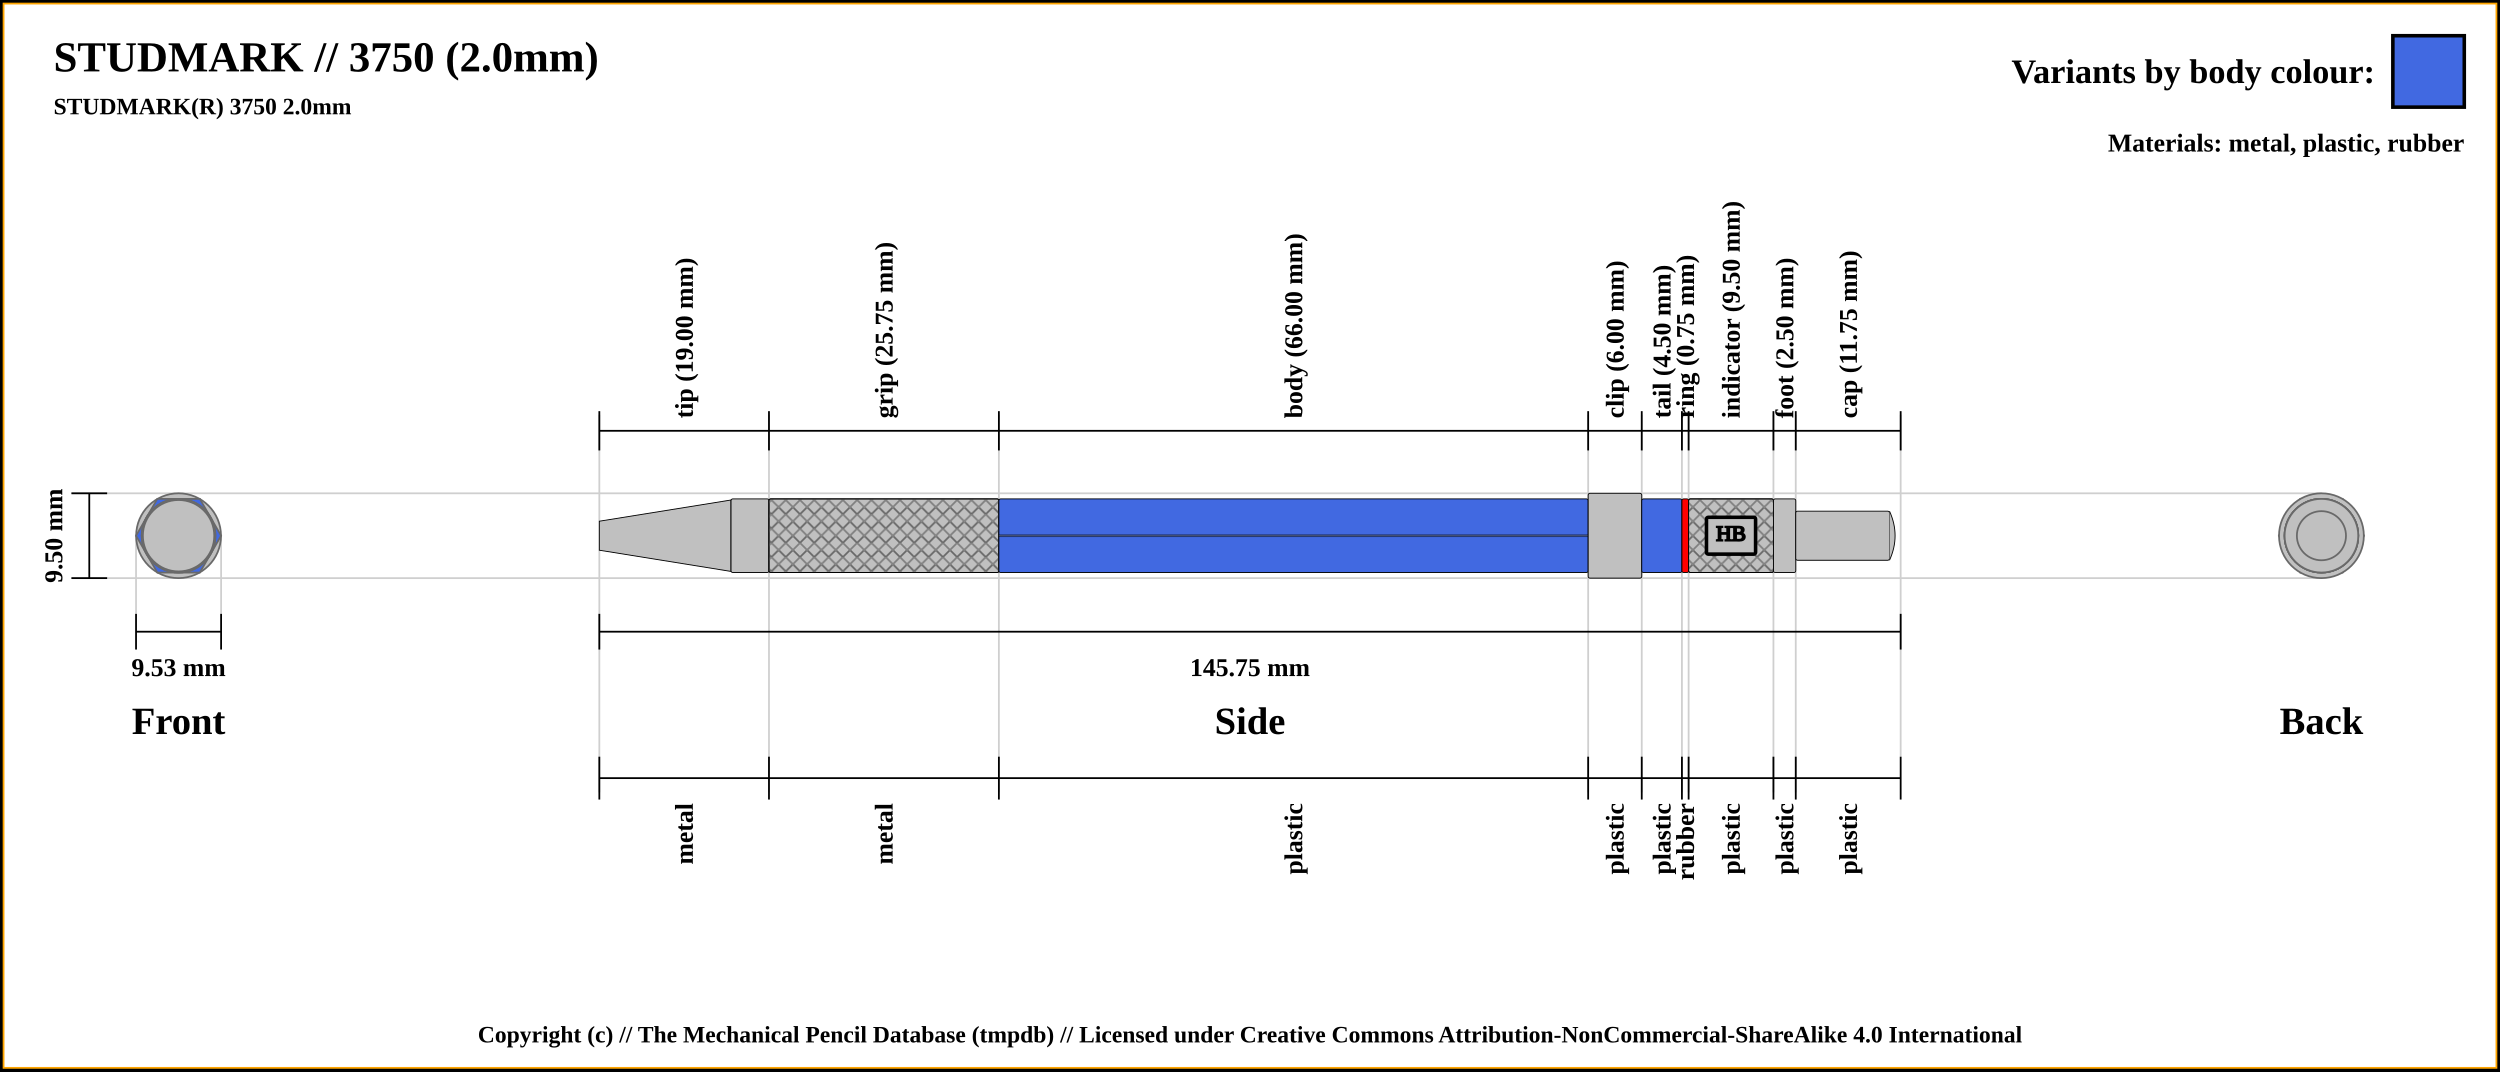
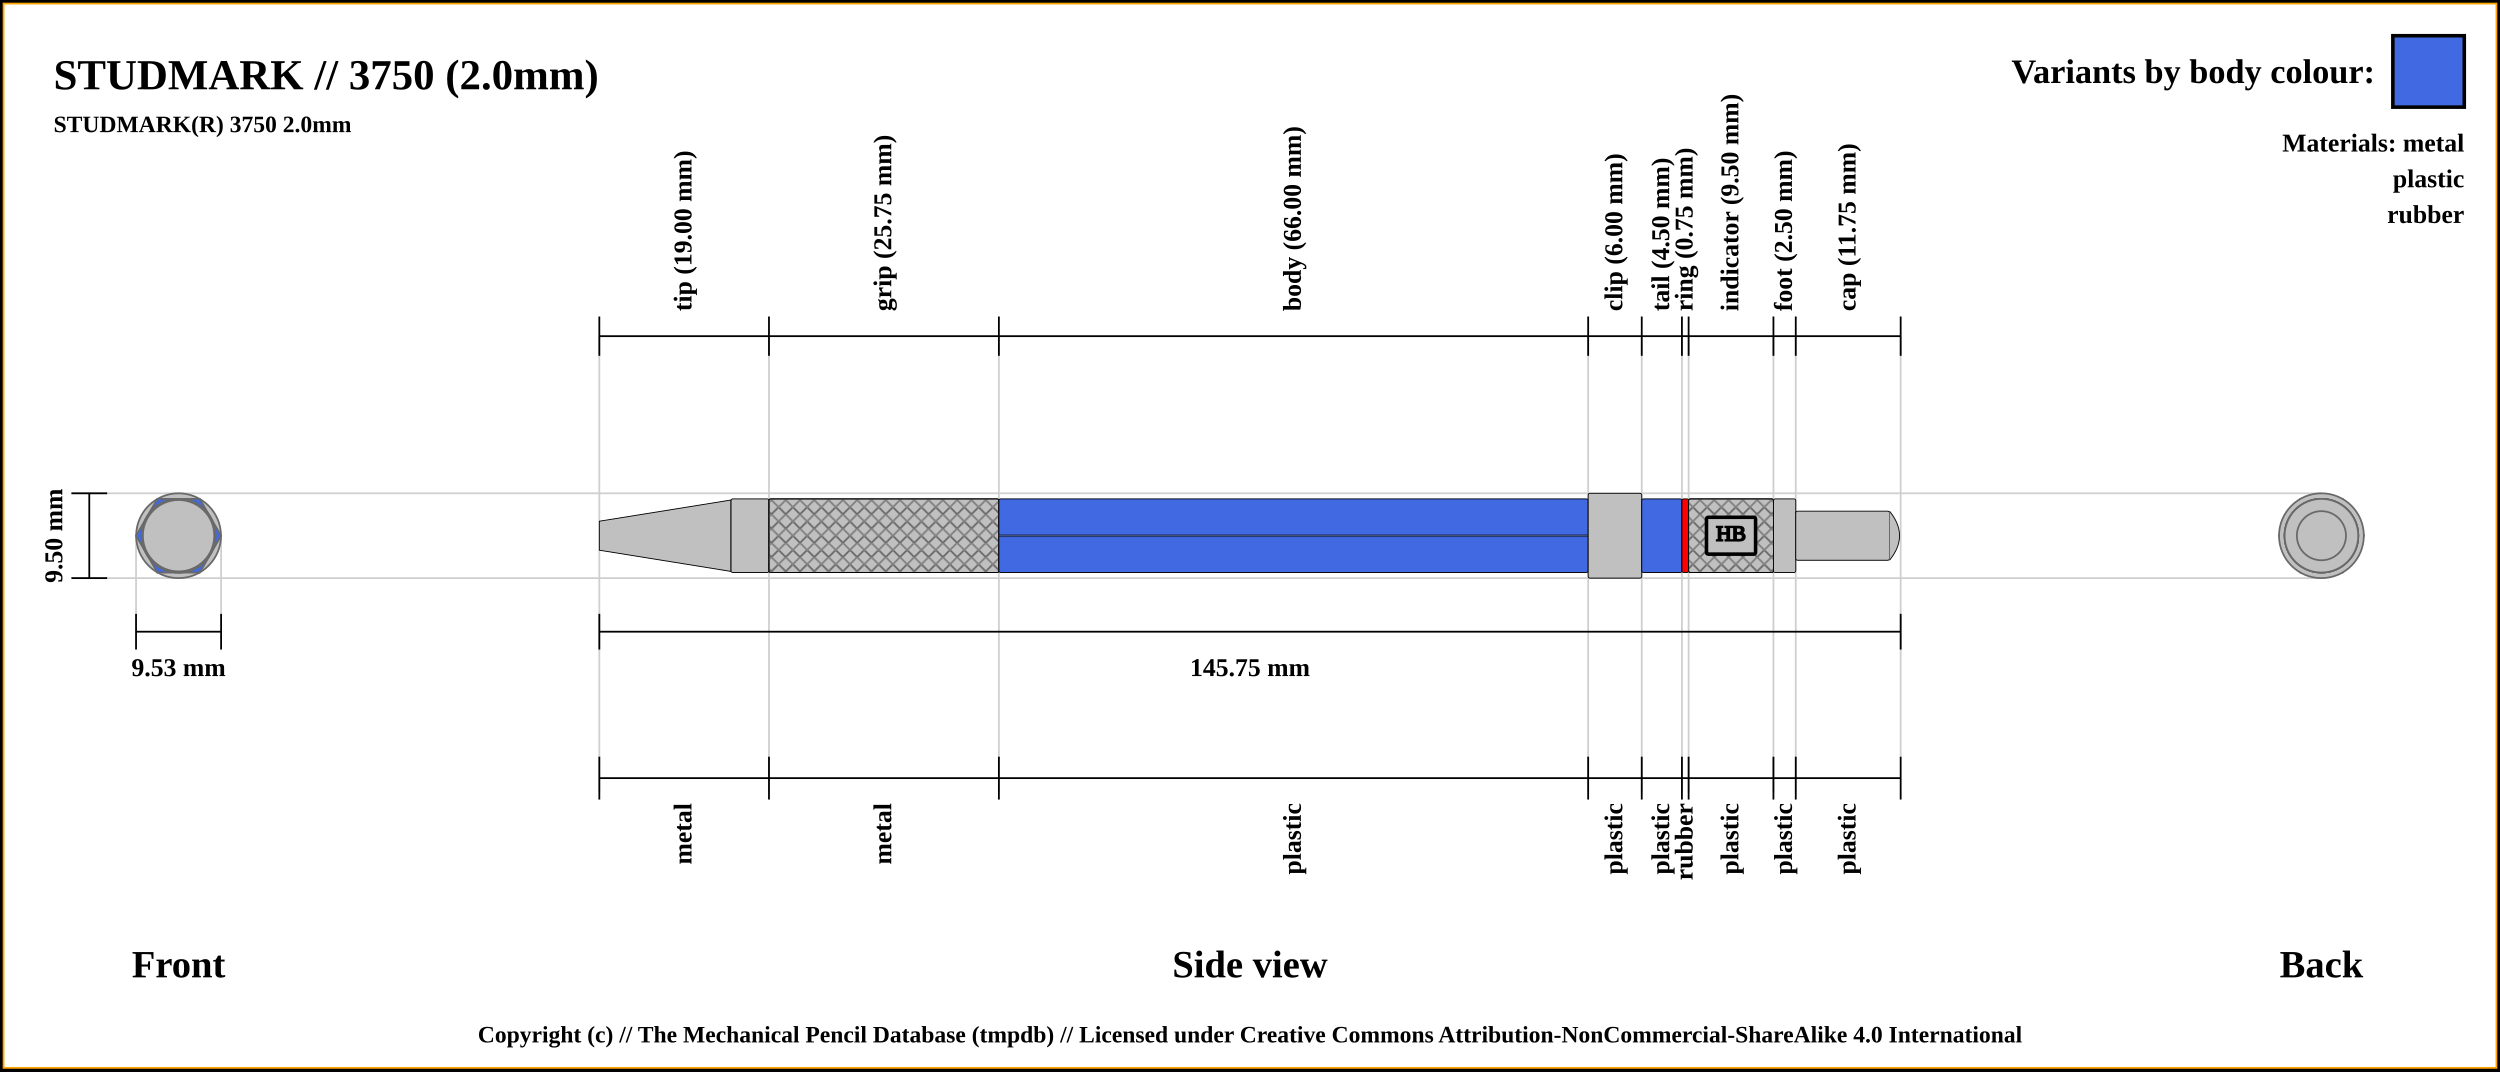
<svg xmlns="http://www.w3.org/2000/svg" width="1400" height="600">
  <pattern id="diagonalHatch" patternUnits="userSpaceOnUse" width="8" height="8">
    <rect width="6" height="6" fill="none" />
    <path stroke="dimgray" stroke-linecap="round" stroke-width="1" d="M 4,4 L 8,8" />
    <path stroke="dimgray" stroke-linecap="round" stroke-width="1" d="M 4,4 L 0,8" />
    <path stroke="gray" stroke-linecap="round" stroke-width="1" d="M 4,4 L 8,0" />
    <path stroke="gray" stroke-linecap="round" stroke-width="1" d="M 4,4 L 0,0" />
  </pattern>
  <rect x="0" y="0" width="1400" height="600" fill="white" stroke="black" stroke-width="4" />
  <rect x="2" y="2" width="1396" height="596" fill="white" stroke="orange" stroke-width="1" />
-   <text x="30" y="40" font-size="2.0em" font-weight="bold"> STUDMARK // 3750 (2.0mm)</text>
-   <text x="30" y="64" font-size="1.1em" font-weight="bold"> STUDMARK(R) 3750 2.0mm</text>
+   <text x="30" y="50" font-size="2.0em" font-weight="bold"> STUDMARK // 3750 (2.0mm)</text>
+   <text x="30" y="74" font-size="1.1em" font-weight="bold"> STUDMARK(R) 3750 2.0mm</text>
  <line x1="40" y1="276.25" x2="1300" y2="276.25" stroke="#cfcfcf" stroke-width="1" />
  <line x1="40" y1="323.75" x2="1300" y2="323.75" stroke="#cfcfcf" stroke-width="1" />
  <line x1="76.184" y1="343.75" x2="76.184" y2="300" stroke="#cfcfcf" stroke-width="1" />
  <line x1="123.816" y1="343.75" x2="123.816" y2="300" stroke="#cfcfcf" stroke-width="1" />
-   <line x1="335.625" y1="232.25" x2="335.625" y2="443.75" stroke="#cfcfcf" stroke-width="1" />
-   <line x1="430.625" y1="232.25" x2="430.625" y2="443.75" stroke="#cfcfcf" stroke-width="1" />
-   <line x1="559.375" y1="232.25" x2="559.375" y2="443.75" stroke="#cfcfcf" stroke-width="1" />
-   <line x1="889.375" y1="232.25" x2="889.375" y2="443.75" stroke="#cfcfcf" stroke-width="1" />
-   <line x1="919.375" y1="232.25" x2="919.375" y2="443.75" stroke="#cfcfcf" stroke-width="1" />
-   <line x1="941.875" y1="232.25" x2="941.875" y2="443.75" stroke="#cfcfcf" stroke-width="1" />
-   <line x1="945.625" y1="232.25" x2="945.625" y2="443.75" stroke="#cfcfcf" stroke-width="1" />
-   <line x1="993.125" y1="232.25" x2="993.125" y2="443.75" stroke="#cfcfcf" stroke-width="1" />
-   <line x1="1005.625" y1="232.25" x2="1005.625" y2="443.75" stroke="#cfcfcf" stroke-width="1" />
-   <line x1="1064.375" y1="232.25" x2="1064.375" y2="423.75" stroke="#cfcfcf" stroke-width="1" />
-   <line x1="335.625" y1="252.25" x2="335.625" y2="230.25" stroke="black" stroke-width="1" />
-   <text x="383.125" y="234.25" transform="rotate(-90, 383.125, 234.25)" font-size="1.2em" font-weight="bold" dominant-baseline="central">tip (19.00 mm)</text>
-   <line x1="430.625" y1="252.25" x2="430.625" y2="230.25" stroke="black" stroke-width="1" />
-   <text x="495" y="234.25" transform="rotate(-90, 495, 234.25)" font-size="1.2em" font-weight="bold" dominant-baseline="central">grip (25.75 mm)</text>
-   <line x1="559.375" y1="252.25" x2="559.375" y2="230.25" stroke="black" stroke-width="1" />
-   <text x="724.375" y="234.25" transform="rotate(-90, 724.375, 234.25)" font-size="1.2em" font-weight="bold" dominant-baseline="central">body (66.00 mm)</text>
-   <line x1="889.375" y1="252.25" x2="889.375" y2="230.25" stroke="black" stroke-width="1" />
-   <text x="904.375" y="234.25" transform="rotate(-90, 904.375, 234.25)" font-size="1.2em" font-weight="bold" dominant-baseline="central">clip (6.00 mm)</text>
-   <line x1="919.375" y1="252.25" x2="919.375" y2="230.25" stroke="black" stroke-width="1" />
-   <text x="930.625" y="234.25" transform="rotate(-90, 930.625, 234.25)" font-size="1.2em" font-weight="bold" dominant-baseline="central">tail (4.50 mm)</text>
-   <line x1="941.875" y1="252.25" x2="941.875" y2="230.25" stroke="black" stroke-width="1" />
-   <text x="943.75" y="234.25" transform="rotate(-90, 943.75, 234.25)" font-size="1.2em" font-weight="bold" dominant-baseline="central">ring (0.75 mm)</text>
-   <line x1="945.625" y1="252.25" x2="945.625" y2="230.25" stroke="black" stroke-width="1" />
-   <text x="969.375" y="234.25" transform="rotate(-90, 969.375, 234.25)" font-size="1.2em" font-weight="bold" dominant-baseline="central">indicator (9.50 mm)</text>
-   <line x1="993.125" y1="252.25" x2="993.125" y2="230.25" stroke="black" stroke-width="1" />
-   <text x="999.375" y="234.25" transform="rotate(-90, 999.375, 234.25)" font-size="1.2em" font-weight="bold" dominant-baseline="central">foot (2.50 mm)</text>
-   <line x1="1005.625" y1="252.25" x2="1005.625" y2="230.25" stroke="black" stroke-width="1" />
-   <text x="1035" y="234.25" transform="rotate(-90, 1035, 234.25)" font-size="1.2em" font-weight="bold" dominant-baseline="central">cap (11.75 mm)</text>
-   <line x1="1064.375" y1="252.25" x2="1064.375" y2="230.25" stroke="black" stroke-width="1" />
-   <line x1="335.625" y1="241.25" x2="1064.375" y2="241.25" stroke="black" stroke-width="1" />
+   <line x1="335.625" y1="188.25" x2="335.625" y2="443.75" stroke="#cfcfcf" stroke-width="1" />
+   <line x1="430.625" y1="188.25" x2="430.625" y2="443.75" stroke="#cfcfcf" stroke-width="1" />
+   <line x1="559.375" y1="188.25" x2="559.375" y2="443.75" stroke="#cfcfcf" stroke-width="1" />
+   <line x1="889.375" y1="188.25" x2="889.375" y2="443.75" stroke="#cfcfcf" stroke-width="1" />
+   <line x1="919.375" y1="188.25" x2="919.375" y2="443.75" stroke="#cfcfcf" stroke-width="1" />
+   <line x1="941.875" y1="188.25" x2="941.875" y2="443.75" stroke="#cfcfcf" stroke-width="1" />
+   <line x1="945.625" y1="188.25" x2="945.625" y2="443.75" stroke="#cfcfcf" stroke-width="1" />
+   <line x1="993.125" y1="188.25" x2="993.125" y2="443.75" stroke="#cfcfcf" stroke-width="1" />
+   <line x1="1005.625" y1="188.25" x2="1005.625" y2="443.75" stroke="#cfcfcf" stroke-width="1" />
+   <line x1="1064.375" y1="188.25" x2="1064.375" y2="423.75" stroke="#cfcfcf" stroke-width="1" />
  <line x1="40" y1="276.25" x2="60" y2="276.25" stroke="black" stroke-width="1" />
  <line x1="40" y1="323.75" x2="60" y2="323.75" stroke="black" stroke-width="1" />
-   <line x1="50" y1="276.25" x2="50" y2="323.75" stroke="black" stroke-width="1" />
-   <text x="100" y="403.75" font-size="1.8em" font-weight="bold" text-anchor="middle" dominant-baseline="central">Front</text>
+   <line x1="50" y1="323.75" x2="50" y2="276.25" stroke="black" stroke-width="1" />
  <text x="30" y="300" transform="rotate(-90, 30, 300)" font-size="1.2em" font-weight="bold" text-anchor="middle" dominant-baseline="central">9.50 mm</text>
+   <text x="100" y="540" font-size="1.8em" font-weight="bold" text-anchor="middle" dominant-baseline="central">Front</text>
  <line x1="76.184" y1="353.75" x2="123.816" y2="353.75" stroke="black" stroke-width="1" />
  <line x1="76.184" y1="343.75" x2="76.184" y2="363.75" stroke="black" stroke-width="1" />
  <line x1="123.816" y1="343.75" x2="123.816" y2="363.75" stroke="black" stroke-width="1" />
  <text x="100" y="373.75" font-size="1.2em" font-weight="bold" text-anchor="middle" dominant-baseline="central">9.53 mm</text>
+   <line x1="335.625" y1="199.25" x2="335.625" y2="177.25" stroke="black" stroke-width="1" />
+   <text x="383.125" y="174.25" transform="rotate(-90, 383.125, 174.25)" font-size="1.2em" font-weight="bold" dominant-baseline="middle">tip (19.00 mm)</text>
+   <line x1="430.625" y1="199.25" x2="430.625" y2="177.25" stroke="black" stroke-width="1" />
+   <text x="495" y="174.25" transform="rotate(-90, 495, 174.25)" font-size="1.2em" font-weight="bold" dominant-baseline="middle">grip (25.75 mm)</text>
+   <line x1="559.375" y1="199.25" x2="559.375" y2="177.25" stroke="black" stroke-width="1" />
+   <text x="724.375" y="174.25" transform="rotate(-90, 724.375, 174.25)" font-size="1.2em" font-weight="bold" dominant-baseline="middle">body (66.00 mm)</text>
+   <line x1="889.375" y1="199.25" x2="889.375" y2="177.25" stroke="black" stroke-width="1" />
+   <text x="904.375" y="174.25" transform="rotate(-90, 904.375, 174.25)" font-size="1.2em" font-weight="bold" dominant-baseline="middle">clip (6.00 mm)</text>
+   <line x1="919.375" y1="199.25" x2="919.375" y2="177.25" stroke="black" stroke-width="1" />
+   <text x="930.625" y="174.25" transform="rotate(-90, 930.625, 174.25)" font-size="1.2em" font-weight="bold" dominant-baseline="middle">tail (4.50 mm)</text>
+   <line x1="941.875" y1="199.25" x2="941.875" y2="177.25" stroke="black" stroke-width="1" />
+   <text x="943.75" y="174.25" transform="rotate(-90, 943.75, 174.25)" font-size="1.2em" font-weight="bold" dominant-baseline="middle">ring (0.75 mm)</text>
+   <line x1="945.625" y1="199.25" x2="945.625" y2="177.25" stroke="black" stroke-width="1" />
+   <text x="969.375" y="174.25" transform="rotate(-90, 969.375, 174.25)" font-size="1.2em" font-weight="bold" dominant-baseline="middle">indicator (9.50 mm)</text>
+   <line x1="993.125" y1="199.25" x2="993.125" y2="177.25" stroke="black" stroke-width="1" />
+   <text x="999.375" y="174.25" transform="rotate(-90, 999.375, 174.25)" font-size="1.2em" font-weight="bold" dominant-baseline="middle">foot (2.50 mm)</text>
+   <line x1="1005.625" y1="199.25" x2="1005.625" y2="177.25" stroke="black" stroke-width="1" />
+   <text x="1035" y="174.25" transform="rotate(-90, 1035, 174.25)" font-size="1.2em" font-weight="bold" dominant-baseline="middle">cap (11.75 mm)</text>
+   <line x1="1064.375" y1="199.25" x2="1064.375" y2="177.25" stroke="black" stroke-width="1" />
+   <line x1="335.625" y1="188.25" x2="1064.375" y2="188.25" stroke="black" stroke-width="1" />
  <line x1="335.625" y1="353.75" x2="1064.375" y2="353.75" stroke="black" stroke-width="1" />
  <line x1="335.625" y1="343.75" x2="335.625" y2="363.75" stroke="black" stroke-width="1" />
  <line x1="1064.375" y1="343.75" x2="1064.375" y2="363.75" stroke="black" stroke-width="1" />
  <text x="700" y="373.75" font-size="1.2em" font-weight="bold" text-anchor="middle" dominant-baseline="central">145.75 mm</text>
-   <text x="700" y="403.75" font-size="1.8em" font-weight="bold" text-anchor="middle" dominant-baseline="central">Side</text>
-   <text x="1300" y="403.75" font-size="1.8em" font-weight="bold" text-anchor="middle" dominant-baseline="central">Back</text>
+   <text x="700" y="540" font-size="1.8em" font-weight="bold" text-anchor="middle" dominant-baseline="central">Side view</text>
+   <text x="1300" y="540" font-size="1.8em" font-weight="bold" text-anchor="middle" dominant-baseline="central">Back</text>
  <line x1="335.625" y1="423.75" x2="335.625" y2="447.75" stroke="black" stroke-width="1" />
-   <text x="383.125" y="449.75" transform="rotate(-90, 383.125, 449.75)" font-size="1.2em" font-weight="bold" text-anchor="end" dominant-baseline="central">metal</text>
+   <text x="383.125" y="449.75" transform="rotate(-90, 383.125, 449.75)" font-size="1.2em" font-weight="bold" text-anchor="end" dominant-baseline="middle">metal</text>
  <line x1="430.625" y1="423.75" x2="430.625" y2="447.75" stroke="black" stroke-width="1" />
-   <text x="495" y="449.75" transform="rotate(-90, 495, 449.75)" font-size="1.2em" font-weight="bold" text-anchor="end" dominant-baseline="central">metal</text>
+   <text x="495" y="449.75" transform="rotate(-90, 495, 449.75)" font-size="1.2em" font-weight="bold" text-anchor="end" dominant-baseline="middle">metal</text>
  <line x1="559.375" y1="423.75" x2="559.375" y2="447.75" stroke="black" stroke-width="1" />
-   <text x="724.375" y="449.75" transform="rotate(-90, 724.375, 449.75)" font-size="1.2em" font-weight="bold" text-anchor="end" dominant-baseline="central">plastic</text>
+   <text x="724.375" y="449.75" transform="rotate(-90, 724.375, 449.75)" font-size="1.2em" font-weight="bold" text-anchor="end" dominant-baseline="middle">plastic</text>
  <line x1="889.375" y1="423.75" x2="889.375" y2="447.75" stroke="black" stroke-width="1" />
-   <text x="904.375" y="449.75" transform="rotate(-90, 904.375, 449.75)" font-size="1.2em" font-weight="bold" text-anchor="end" dominant-baseline="central">plastic</text>
+   <text x="904.375" y="449.75" transform="rotate(-90, 904.375, 449.75)" font-size="1.2em" font-weight="bold" text-anchor="end" dominant-baseline="middle">plastic</text>
  <line x1="919.375" y1="423.75" x2="919.375" y2="447.75" stroke="black" stroke-width="1" />
-   <text x="930.625" y="449.75" transform="rotate(-90, 930.625, 449.75)" font-size="1.2em" font-weight="bold" text-anchor="end" dominant-baseline="central">plastic</text>
+   <text x="930.625" y="449.75" transform="rotate(-90, 930.625, 449.75)" font-size="1.2em" font-weight="bold" text-anchor="end" dominant-baseline="middle">plastic</text>
  <line x1="941.875" y1="423.75" x2="941.875" y2="447.75" stroke="black" stroke-width="1" />
-   <text x="943.75" y="449.75" transform="rotate(-90, 943.75, 449.75)" font-size="1.2em" font-weight="bold" text-anchor="end" dominant-baseline="central">rubber</text>
+   <text x="943.75" y="449.75" transform="rotate(-90, 943.75, 449.75)" font-size="1.2em" font-weight="bold" text-anchor="end" dominant-baseline="middle">rubber</text>
  <line x1="945.625" y1="423.75" x2="945.625" y2="447.75" stroke="black" stroke-width="1" />
-   <text x="969.375" y="449.75" transform="rotate(-90, 969.375, 449.75)" font-size="1.2em" font-weight="bold" text-anchor="end" dominant-baseline="central">plastic</text>
+   <text x="969.375" y="449.75" transform="rotate(-90, 969.375, 449.75)" font-size="1.2em" font-weight="bold" text-anchor="end" dominant-baseline="middle">plastic</text>
  <line x1="993.125" y1="423.75" x2="993.125" y2="447.75" stroke="black" stroke-width="1" />
-   <text x="999.375" y="449.75" transform="rotate(-90, 999.375, 449.75)" font-size="1.2em" font-weight="bold" text-anchor="end" dominant-baseline="central">plastic</text>
+   <text x="999.375" y="449.75" transform="rotate(-90, 999.375, 449.75)" font-size="1.2em" font-weight="bold" text-anchor="end" dominant-baseline="middle">plastic</text>
  <line x1="1005.625" y1="423.75" x2="1005.625" y2="447.75" stroke="black" stroke-width="1" />
-   <text x="1035" y="449.75" transform="rotate(-90, 1035, 449.75)" font-size="1.2em" font-weight="bold" text-anchor="end" dominant-baseline="central">plastic</text>
+   <text x="1035" y="449.75" transform="rotate(-90, 1035, 449.75)" font-size="1.2em" font-weight="bold" text-anchor="end" dominant-baseline="middle">plastic</text>
  <line x1="1064.375" y1="423.75" x2="1064.375" y2="447.75" stroke="black" stroke-width="1" />
  <line x1="335.625" y1="435.75" x2="1064.375" y2="435.75" stroke="black" stroke-width="1" />
  <circle r="20" cx="1300" cy="300" stroke="dimgray" stroke-width="1" fill="silver" />
  <circle r="8.125" cx="1300" cy="300" stroke="dimgray" stroke-width="1" fill="silver" />
  <circle r="20.625" cx="1300" cy="300" stroke="dimgray" stroke-width="1" fill="silver" />
  <circle r="20.625" cx="1300" cy="300" stroke="dimgray" stroke-width="1" fill="silver" />
  <polygon points="1288.092,279.375 1311.908,279.375 1323.816,300 1311.908,320.625 1288.092,320.625 1276.184,300 " stroke="dimgray" stroke-width="1" fill="royalblue" />
  <circle r="23.75" cx="1300" cy="300" stroke="dimgray" stroke-width="1" fill="silver" />
  <circle r="20.625" cx="1300" cy="300" stroke="dimgray" stroke-width="1" fill="royalblue" />
  <circle r="20.625" cx="1300" cy="300" stroke="dimgray" stroke-width="1" fill="red" />
  <circle r="20.625" cx="1300" cy="300" stroke="dimgray" stroke-width="1" fill="silver" />
  <circle r="20.625" cx="1300" cy="300" stroke="dimgray" stroke-width="1" fill="silver" />
  <circle r="13.75" cx="1300" cy="300" stroke="dimgray" stroke-width="1" fill="silver" />
  <circle r="13.75" cx="100" cy="300" stroke="dimgray" stroke-width="1" fill="silver" />
  <circle r="20.625" cx="100" cy="300" stroke="dimgray" stroke-width="1" fill="silver" />
  <circle r="20.625" cx="100" cy="300" stroke="dimgray" stroke-width="1" fill="silver" />
  <circle r="20.625" cx="100" cy="300" stroke="dimgray" stroke-width="1" fill="red" />
  <circle r="20.625" cx="100" cy="300" stroke="dimgray" stroke-width="1" fill="royalblue" />
  <circle r="23.75" cx="100" cy="300" stroke="dimgray" stroke-width="1" fill="silver" />
  <polygon points="88.092,279.375 111.908,279.375 123.816,300 111.908,320.625 88.092,320.625 76.184,300 " stroke="dimgray" stroke-width="1" fill="royalblue" />
  <circle r="20.625" cx="100" cy="300" stroke="dimgray" stroke-width="1" fill="silver" />
  <circle r="20.625" cx="100" cy="300" stroke="dimgray" stroke-width="1" fill="silver" />
  <circle r="8.125" cx="100" cy="300" stroke="dimgray" stroke-width="1" fill="silver" />
  <circle r="20" cx="100" cy="300" stroke="dimgray" stroke-width="1" fill="silver" />
  <path d="M335.625 291.875 L409.375 280 L409.375 320 L335.625 308.125 Z" stroke-width="0.5" stroke="black" fill="silver" />
  <rect x="409.375" y="279.375" width="21.25" height="41.25" rx="1" ry="1" stroke-width="0.5" stroke="black" fill="silver" />
  <rect x="430.625" y="279.375" width="128.75" height="41.25" rx="1" ry="1" stroke-width="0.5" stroke="black" fill="silver" />
  <rect x="430.625" y="279.375" width="128.75" height="41.25" rx="1" ry="1" stroke-width="0.5" stroke="black" fill="url(#diagonalHatch)" />
  <rect x="559.375" y="279.375" width="330" height="41.25" rx="1" ry="1" stroke-width="0.5" stroke="black" fill="royalblue" />
  <line x1="559.375" y1="300" x2="889.375" y2="300" stroke-width="1.5" stroke="black" fill="none" stroke-opacity="0.5" />
  <line x1="559.375" y1="300" x2="889.375" y2="300" stroke-width="0.5" stroke="gray" fill="none" stroke-opacity="0.5" />
  <rect x="889.375" y="276.25" width="30" height="47.5" rx="1" ry="1" stroke-width="0.5" stroke="black" fill="silver" />
  <rect x="919.375" y="279.375" width="22.5" height="41.25" rx="1" ry="1" stroke-width="0.5" stroke="black" fill="royalblue" />
  <rect x="941.875" y="279.375" width="3.75" height="41.25" rx="1" ry="1" stroke-width="0.5" stroke="black" fill="red" />
  <rect x="945.625" y="279.375" width="47.5" height="41.25" rx="1" ry="1" stroke-width="0.5" stroke="black" fill="silver" />
  <rect x="945.625" y="279.375" width="47.5" height="41.25" rx="1" ry="1" stroke-width="0.5" stroke="black" fill="url(#diagonalHatch)" />
  <rect x="955.625" y="289.688" width="27.5" height="20.625" rx="1" ry="1" stroke-width="2" stroke="black" fill="silver" />
  <text x="969.375" y="300" text-anchor="middle" dominant-baseline="middle">
    <tspan stroke="black" fill="black" textLength="{this.width * 5 - 24}"> HB</tspan>
  </text>
  <rect x="993.125" y="279.375" width="12.5" height="41.25" rx="1" ry="1" stroke-width="0.5" stroke="black" fill="silver" />
  <rect x="1005.625" y="286.25" width="52.5" height="27.5" rx="1" ry="1" stroke-width="0.5" stroke="black" fill="silver" />
-   <path d="M1058.125 286.25 Q1064.375 300 1058.125 313.75" stroke-width="0.5" stroke="black" fill="silver" />
+   <path d="M1058.125 286.25 Q1069.375 300 1058.125 313.75" stroke-width="0.5" stroke="black" fill="silver" />
  <rect x="1340" y="20" width="40" height="40" stroke="black" stroke-width="2" fill="royalblue" />
  <text x="1330" y="40" font-size="1.6em" font-weight="bold" text-anchor="end" dominant-baseline="central">Variants by body colour:</text>
-   <text x="1380" y="80" font-size="1.2em" font-weight="bold" text-anchor="end" dominant-baseline="central">Materials: metal, plastic, rubber</text>
+   <text x="1380" y="80" font-size="1.2em" font-weight="bold" text-anchor="end" dominant-baseline="central">Materials: metal</text>
+   <text x="1380" y="100" font-size="1.2em" font-weight="bold" text-anchor="end" dominant-baseline="central">plastic</text>
+   <text x="1380" y="120" font-size="1.2em" font-weight="bold" text-anchor="end" dominant-baseline="central">rubber</text>
  <text x="50%" y="580" font-size="1.1em" font-weight="bold" text-anchor="middle" dominant-baseline="middle">Copyright (c) // The Mechanical Pencil Database (tmpdb) // Licensed under Creative Commons Attribution-NonCommercial-ShareAlike 4.0 International</text>
</svg>
